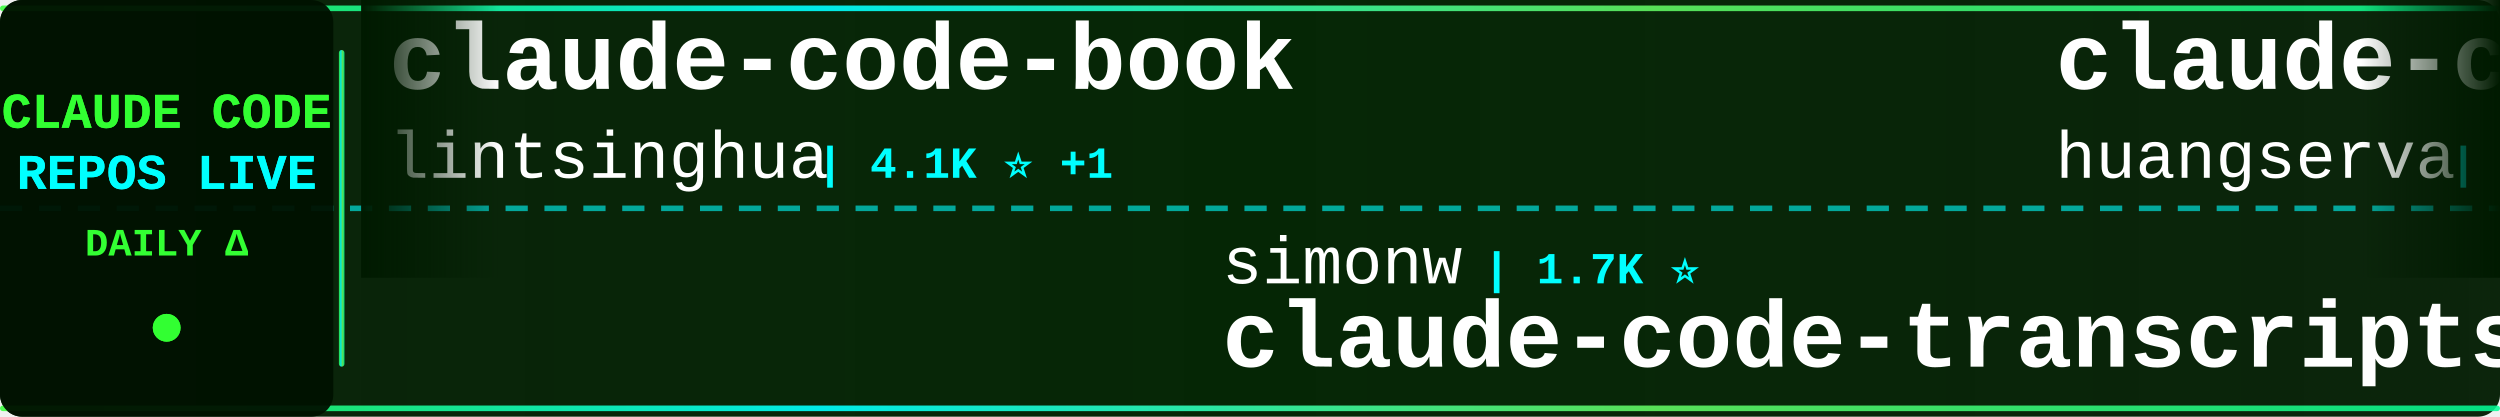
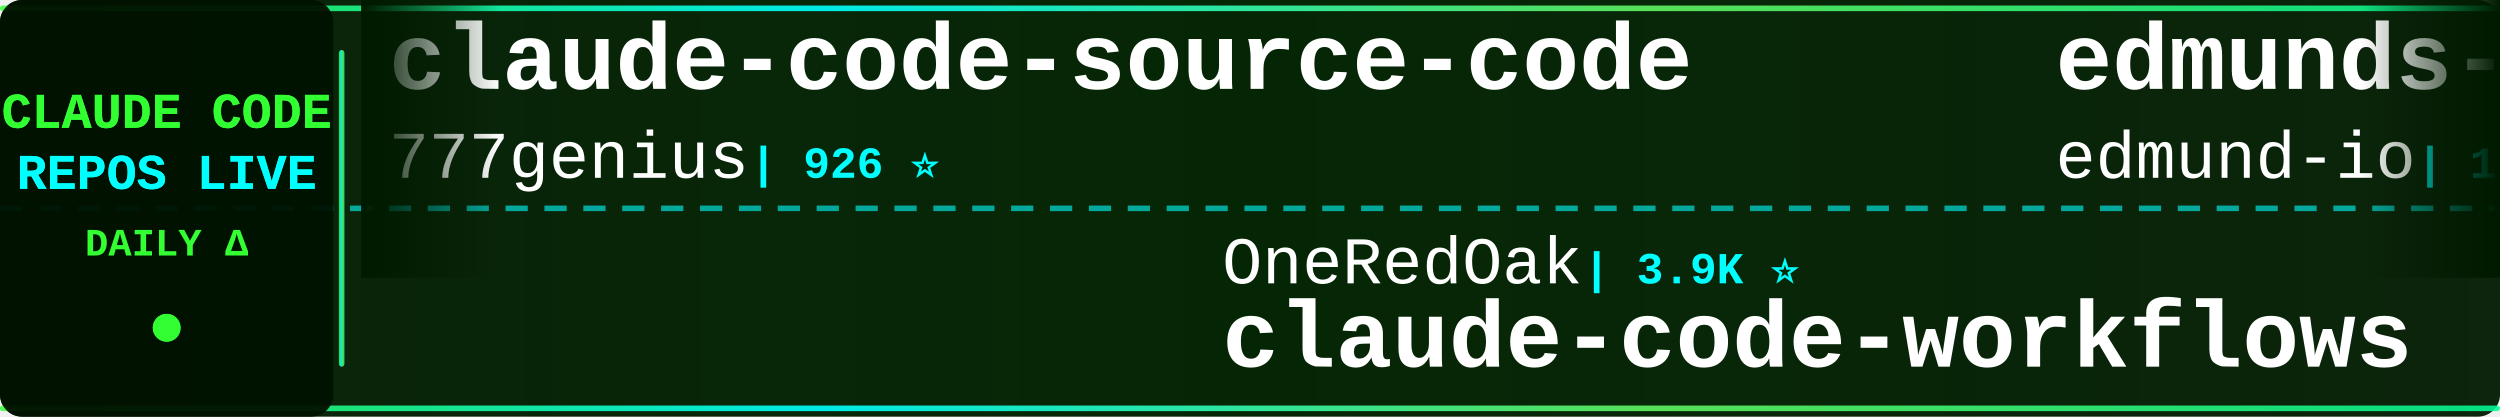
<svg xmlns="http://www.w3.org/2000/svg" width="900" height="150">
  <defs>
    <linearGradient id="tickerBg" x1="0%" y1="0%" x2="100%" y2="0%">
      <stop offset="0%" style="stop-color:#001a00;stop-opacity:0.95" />
      <stop offset="50%" style="stop-color:#002200;stop-opacity:0.98" />
      <stop offset="100%" style="stop-color:#001a00;stop-opacity:0.95" />
    </linearGradient>
    <linearGradient id="borderGrad" x1="0%" y1="0%" x2="100%" y2="0%">
      <stop offset="0%" style="stop-color:#33ff33;stop-opacity:0.85">
        <animate attributeName="stop-opacity" values="0.85;1;0.85" dur="2s" repeatCount="indefinite" />
      </stop>
      <stop offset="33%" style="stop-color:#00ffff;stop-opacity:0.9">
        <animate attributeName="stop-opacity" values="0.9;1;0.9" dur="2.2s" repeatCount="indefinite" />
      </stop>
      <stop offset="66%" style="stop-color:#66ff66;stop-opacity:0.85">
        <animate attributeName="stop-opacity" values="0.85;1;0.85" dur="1.8s" repeatCount="indefinite" />
      </stop>
      <stop offset="100%" style="stop-color:#00ff99;stop-opacity:0.85">
        <animate attributeName="stop-opacity" values="0.85;1;0.85" dur="2s" repeatCount="indefinite" />
      </stop>
    </linearGradient>
    <filter id="textGlow">
      <feGaussianBlur stdDeviation="0.1" result="coloredBlur" />
      <feMerge>
        <feMergeNode in="coloredBlur" />
        <feMergeNode in="SourceGraphic" />
      </feMerge>
    </filter>
    <filter id="metricGlow">
      <feGaussianBlur stdDeviation="0.2" result="coloredBlur" />
      <feMerge>
        <feMergeNode in="coloredBlur" />
        <feMergeNode in="SourceGraphic" />
      </feMerge>
    </filter>
    <linearGradient id="leftFade" x1="0%" y1="0%" x2="100%" y2="0%">
      <stop offset="0%" style="stop-color:#001a00;stop-opacity:1" />
      <stop offset="100%" style="stop-color:#001a00;stop-opacity:0" />
    </linearGradient>
    <linearGradient id="rightFade" x1="0%" y1="0%" x2="100%" y2="0%">
      <stop offset="0%" style="stop-color:#001a00;stop-opacity:0" />
      <stop offset="100%" style="stop-color:#001a00;stop-opacity:1" />
    </linearGradient>
  </defs>
  <rect width="900" height="150" fill="url(#tickerBg)" rx="8" />
  <rect x="0" y="2" width="900" height="2" fill="url(#borderGrad)" rx="1" />
  <rect x="0" y="146" width="900" height="2" fill="url(#borderGrad)" rx="1" />
  <line x1="0" y1="75" x2="900" y2="75" stroke="#00ffff" stroke-width="2" stroke-dasharray="8 6" opacity="0.6" />
  <rect x="0" y="0" width="120" height="150" fill="#001100" opacity="0.95" rx="8" />
  <text x="60" y="46" font-family="'Courier New', monospace" font-size="18" font-weight="bold" fill="#33ff33" text-anchor="middle" filter="url(#textGlow)">
    CLAUDE CODE
  </text>
  <text x="60" y="68" font-family="'Courier New', monospace" font-size="18" font-weight="bold" fill="#00ffff" text-anchor="middle" filter="url(#textGlow)">
    REPOS LIVE
  </text>
  <text x="60" y="92" font-family="'Courier New', monospace" font-size="14" font-weight="bold" fill="#33ff33" text-anchor="middle">
    DAILY Δ
  </text>
  <circle cx="60" cy="118" r="5" fill="#33ff33" filter="url(#metricGlow)">
    <animate attributeName="r" values="4;6;4" dur="1.5s" repeatCount="indefinite" />
    <animate attributeName="opacity" values="0.6;1;0.6" dur="1.5s" repeatCount="indefinite" />
  </circle>
  <rect x="122" y="18" width="2" height="114" fill="url(#borderGrad)" rx="1" />
  <clipPath id="tickerClip">
    <rect x="130" y="0" width="770" height="150" />
  </clipPath>
  <g clip-path="url(#tickerClip)">
    <g id="tickerItems">
      <animateTransform attributeName="transform" attributeType="XML" type="translate" from="0 0" to="-3000 0" dur="54s" repeatCount="indefinite" />
      <g transform="translate(0, 0)">
+         <text x="140" y="32" font-family="'Courier New', monospace" font-size="34" font-weight="bold" fill="#ffffff">claude-code-source-code</text>
+         <text x="140" y="64" font-family="'Courier New', monospace" font-size="24" font-weight="normal" fill="#ffffff" opacity="1.0">777genius</text>
+         <text x="270" y="64" font-family="'Courier New', monospace" font-size="16" font-weight="bold" fill="#00ffff"> | 926 ⭐</text>
+       </g>
+       <g transform="translate(300, 0)">
+         <text x="140" y="102" font-family="'Courier New', monospace" font-size="24" font-weight="normal" fill="#ffffff" opacity="1.0">OneRedOak</text>
+         <text x="270" y="102" font-family="'Courier New', monospace" font-size="16" font-weight="bold" fill="#00ffff"> | 3.9K ⭐</text>
+         <text x="140" y="132" font-family="'Courier New', monospace" font-size="34" font-weight="bold" fill="#ffffff">claude-code-workflows</text>
+       </g>
+       <g transform="translate(600, 0)">
+         <text x="140" y="32" font-family="'Courier New', monospace" font-size="34" font-weight="bold" fill="#ffffff">edmunds-claude-code</text>
+         <text x="140" y="64" font-family="'Courier New', monospace" font-size="24" font-weight="normal" fill="#ffffff" opacity="1.0">edmund-io</text>
+         <text x="270" y="64" font-family="'Courier New', monospace" font-size="16" font-weight="bold" fill="#00ffff"> | 1.5K ⭐</text>
+       </g>
+       <g transform="translate(900, 0)">
+         <text x="140" y="102" font-family="'Courier New', monospace" font-size="24" font-weight="normal" fill="#ffffff" opacity="1.0">fazxes</text>
+         <text x="234" y="102" font-family="'Courier New', monospace" font-size="16" font-weight="bold" fill="#00ffff"> | 231 ⭐</text>
+         <text x="140" y="132" font-family="'Courier New', monospace" font-size="34" font-weight="bold" fill="#ffffff">Claude-code</text>
+       </g>
+       <g transform="translate(1200, 0)">
+         <text x="140" y="32" font-family="'Courier New', monospace" font-size="34" font-weight="bold" fill="#ffffff">learn-claude-code</text>
+         <text x="140" y="64" font-family="'Courier New', monospace" font-size="24" font-weight="normal" fill="#ffffff" opacity="1.0">shareAI-lab</text>
+         <text x="294" y="64" font-family="'Courier New', monospace" font-size="16" font-weight="bold" fill="#00ffff"> | 75.0K ⭐ +9</text>
+       </g>
+       <g transform="translate(1500, 0)">
+         <text x="140" y="102" font-family="'Courier New', monospace" font-size="24" font-weight="normal" fill="#ffffff" opacity="1.0">AICoderTudou</text>
+         <text x="306" y="102" font-family="'Courier New', monospace" font-size="16" font-weight="bold" fill="#00ffff"> | 496 ⭐</text>
+         <text x="140" y="132" font-family="'Courier New', monospace" font-size="34" font-weight="bold" fill="#ffffff">claude-code-tudou</text>
+       </g>
+       <g transform="translate(1800, 0)">
        <text x="140" y="32" font-family="'Courier New', monospace" font-size="34" font-weight="bold" fill="#ffffff">claude-code-book</text>
        <text x="140" y="64" font-family="'Courier New', monospace" font-size="24" font-weight="normal" fill="#ffffff" opacity="1.0">lintsinghua</text>
-         <text x="294" y="64" font-family="'Courier New', monospace" font-size="16" font-weight="bold" fill="#00ffff"> | 4.1K ⭐ +1</text>
-       </g>
-       <g transform="translate(300, 0)">
-         <text x="140" y="102" font-family="'Courier New', monospace" font-size="24" font-weight="normal" fill="#ffffff" opacity="1.0">simonw</text>
-         <text x="234" y="102" font-family="'Courier New', monospace" font-size="16" font-weight="bold" fill="#00ffff"> | 1.7K ⭐</text>
-         <text x="140" y="132" font-family="'Courier New', monospace" font-size="34" font-weight="bold" fill="#ffffff">claude-code-transcripts</text>
-       </g>
-       <g transform="translate(600, 0)">
-         <text x="140" y="32" font-family="'Courier New', monospace" font-size="34" font-weight="bold" fill="#ffffff">claude-code-cli</text>
-         <text x="140" y="64" font-family="'Courier New', monospace" font-size="24" font-weight="normal" fill="#ffffff" opacity="1.0">huangserva</text>
-         <text x="282" y="64" font-family="'Courier New', monospace" font-size="16" font-weight="bold" fill="#00ffff"> | 623 ⭐</text>
-       </g>
-       <g transform="translate(900, 0)">
-         <text x="140" y="102" font-family="'Courier New', monospace" font-size="24" font-weight="normal" fill="#ffffff" opacity="1.0">JrCx7scC</text>
-         <text x="258" y="102" font-family="'Courier New', monospace" font-size="16" font-weight="bold" fill="#00ffff"> | 374 ⭐</text>
-         <text x="140" y="132" font-family="'Courier New', monospace" font-size="34" font-weight="bold" fill="#ffffff">claude-code-source</text>
-       </g>
-       <g transform="translate(1200, 0)">
-         <text x="140" y="32" font-family="'Courier New', monospace" font-size="34" font-weight="bold" fill="#ffffff">claude-code-infrastructu...</text>
-         <text x="140" y="64" font-family="'Courier New', monospace" font-size="24" font-weight="normal" fill="#ffffff" opacity="1.0">diet103</text>
-         <text x="246" y="64" font-family="'Courier New', monospace" font-size="16" font-weight="bold" fill="#00ffff"> | 10.0K ⭐ +1</text>
-       </g>
-       <g transform="translate(1500, 0)">
-         <text x="140" y="102" font-family="'Courier New', monospace" font-size="24" font-weight="normal" fill="#ffffff" opacity="1.0">zstmfhy</text>
-         <text x="246" y="102" font-family="'Courier New', monospace" font-size="16" font-weight="bold" fill="#00ffff"> | 190 ⭐</text>
-         <text x="140" y="132" font-family="'Courier New', monospace" font-size="34" font-weight="bold" fill="#ffffff">Claude-code</text>
-       </g>
-       <g transform="translate(1800, 0)">
-         <text x="140" y="32" font-family="'Courier New', monospace" font-size="34" font-weight="bold" fill="#ffffff">claude-code-source</text>
-         <text x="140" y="64" font-family="'Courier New', monospace" font-size="24" font-weight="normal" fill="#ffffff" opacity="1.0">hangsman</text>
-         <text x="258" y="64" font-family="'Courier New', monospace" font-size="16" font-weight="bold" fill="#00ffff"> | 790 ⭐</text>
+         <text x="294" y="64" font-family="'Courier New', monospace" font-size="16" font-weight="bold" fill="#00ffff"> | 4.1K ⭐</text>
      </g>
      <g transform="translate(2100, 0)">
-         <text x="140" y="102" font-family="'Courier New', monospace" font-size="24" font-weight="normal" fill="#ffffff" opacity="1.0">edmund-io</text>
-         <text x="270" y="102" font-family="'Courier New', monospace" font-size="16" font-weight="bold" fill="#00ffff"> | 1.5K ⭐ +1</text>
-         <text x="140" y="132" font-family="'Courier New', monospace" font-size="34" font-weight="bold" fill="#ffffff">edmunds-claude-code</text>
+         <text x="140" y="102" font-family="'Courier New', monospace" font-size="24" font-weight="normal" fill="#ffffff" opacity="1.0">liuup</text>
+         <text x="222" y="102" font-family="'Courier New', monospace" font-size="16" font-weight="bold" fill="#00ffff"> | 3.8K ⭐ +1</text>
+         <text x="140" y="132" font-family="'Courier New', monospace" font-size="34" font-weight="bold" fill="#ffffff">claude-code-analysis</text>
      </g>
      <g transform="translate(2400, 0)">
-         <text x="140" y="32" font-family="'Courier New', monospace" font-size="34" font-weight="bold" fill="#ffffff">claude-code-rust</text>
-         <text x="140" y="64" font-family="'Courier New', monospace" font-size="24" font-weight="normal" fill="#ffffff" opacity="1.0">lorryjovens-hub</text>
-         <text x="342" y="64" font-family="'Courier New', monospace" font-size="16" font-weight="bold" fill="#00ffff"> | 1.7K ⭐</text>
+         <text x="140" y="32" font-family="'Courier New', monospace" font-size="34" font-weight="bold" fill="#ffffff">claude-code-ultimate-gui...</text>
+         <text x="140" y="64" font-family="'Courier New', monospace" font-size="24" font-weight="normal" fill="#ffffff" opacity="1.0">FlorianBruniaux</text>
+         <text x="342" y="64" font-family="'Courier New', monospace" font-size="16" font-weight="bold" fill="#00ffff"> | 5.8K ⭐ +2</text>
      </g>
      <g transform="translate(2700, 0)">
-         <text x="140" y="102" font-family="'Courier New', monospace" font-size="24" font-weight="normal" fill="#ffffff" opacity="1.0">alejandrobalderas</text>
-         <text x="366" y="102" font-family="'Courier New', monospace" font-size="16" font-weight="bold" fill="#00ffff"> | 2.8K ⭐</text>
-         <text x="140" y="132" font-family="'Courier New', monospace" font-size="34" font-weight="bold" fill="#ffffff">claude-code-from-source</text>
+         <text x="140" y="102" font-family="'Courier New', monospace" font-size="24" font-weight="normal" fill="#ffffff" opacity="1.0">VoltAgent</text>
+         <text x="270" y="102" font-family="'Courier New', monospace" font-size="16" font-weight="bold" fill="#00ffff"> | 24.6K ⭐ +2</text>
+         <text x="140" y="132" font-family="'Courier New', monospace" font-size="34" font-weight="bold" fill="#ffffff">awesome-claude-code-suba...</text>
      </g>
      <g transform="translate(3000, 0)">
-         <text x="140" y="32" font-family="'Courier New', monospace" font-size="34" font-weight="bold" fill="#ffffff">claude-code-book</text>
-         <text x="140" y="64" font-family="'Courier New', monospace" font-size="24" font-weight="normal" fill="#ffffff" opacity="1.0">lintsinghua</text>
-         <text x="294" y="64" font-family="'Courier New', monospace" font-size="16" font-weight="bold" fill="#00ffff"> | 4.1K ⭐ +1</text>
+         <text x="140" y="32" font-family="'Courier New', monospace" font-size="34" font-weight="bold" fill="#ffffff">claude-code-source-code</text>
+         <text x="140" y="64" font-family="'Courier New', monospace" font-size="24" font-weight="normal" fill="#ffffff" opacity="1.0">777genius</text>
+         <text x="270" y="64" font-family="'Courier New', monospace" font-size="16" font-weight="bold" fill="#00ffff"> | 926 ⭐</text>
      </g>
      <g transform="translate(3300, 0)">
-         <text x="140" y="102" font-family="'Courier New', monospace" font-size="24" font-weight="normal" fill="#ffffff" opacity="1.0">simonw</text>
-         <text x="234" y="102" font-family="'Courier New', monospace" font-size="16" font-weight="bold" fill="#00ffff"> | 1.7K ⭐</text>
-         <text x="140" y="132" font-family="'Courier New', monospace" font-size="34" font-weight="bold" fill="#ffffff">claude-code-transcripts</text>
+         <text x="140" y="102" font-family="'Courier New', monospace" font-size="24" font-weight="normal" fill="#ffffff" opacity="1.0">OneRedOak</text>
+         <text x="270" y="102" font-family="'Courier New', monospace" font-size="16" font-weight="bold" fill="#00ffff"> | 3.9K ⭐</text>
+         <text x="140" y="132" font-family="'Courier New', monospace" font-size="34" font-weight="bold" fill="#ffffff">claude-code-workflows</text>
      </g>
      <g transform="translate(3600, 0)">
-         <text x="140" y="32" font-family="'Courier New', monospace" font-size="34" font-weight="bold" fill="#ffffff">claude-code-cli</text>
-         <text x="140" y="64" font-family="'Courier New', monospace" font-size="24" font-weight="normal" fill="#ffffff" opacity="1.0">huangserva</text>
-         <text x="282" y="64" font-family="'Courier New', monospace" font-size="16" font-weight="bold" fill="#00ffff"> | 623 ⭐</text>
+         <text x="140" y="32" font-family="'Courier New', monospace" font-size="34" font-weight="bold" fill="#ffffff">edmunds-claude-code</text>
+         <text x="140" y="64" font-family="'Courier New', monospace" font-size="24" font-weight="normal" fill="#ffffff" opacity="1.0">edmund-io</text>
+         <text x="270" y="64" font-family="'Courier New', monospace" font-size="16" font-weight="bold" fill="#00ffff"> | 1.5K ⭐</text>
      </g>
      <g transform="translate(3900, 0)">
-         <text x="140" y="102" font-family="'Courier New', monospace" font-size="24" font-weight="normal" fill="#ffffff" opacity="1.0">JrCx7scC</text>
-         <text x="258" y="102" font-family="'Courier New', monospace" font-size="16" font-weight="bold" fill="#00ffff"> | 374 ⭐</text>
-         <text x="140" y="132" font-family="'Courier New', monospace" font-size="34" font-weight="bold" fill="#ffffff">claude-code-source</text>
+         <text x="140" y="102" font-family="'Courier New', monospace" font-size="24" font-weight="normal" fill="#ffffff" opacity="1.0">fazxes</text>
+         <text x="234" y="102" font-family="'Courier New', monospace" font-size="16" font-weight="bold" fill="#00ffff"> | 231 ⭐</text>
+         <text x="140" y="132" font-family="'Courier New', monospace" font-size="34" font-weight="bold" fill="#ffffff">Claude-code</text>
      </g>
    </g>
  </g>
  <rect x="130" y="0" width="50" height="100" fill="url(#leftFade)" />
  <rect x="850" y="0" width="50" height="100" fill="url(#rightFade)" />
</svg>
